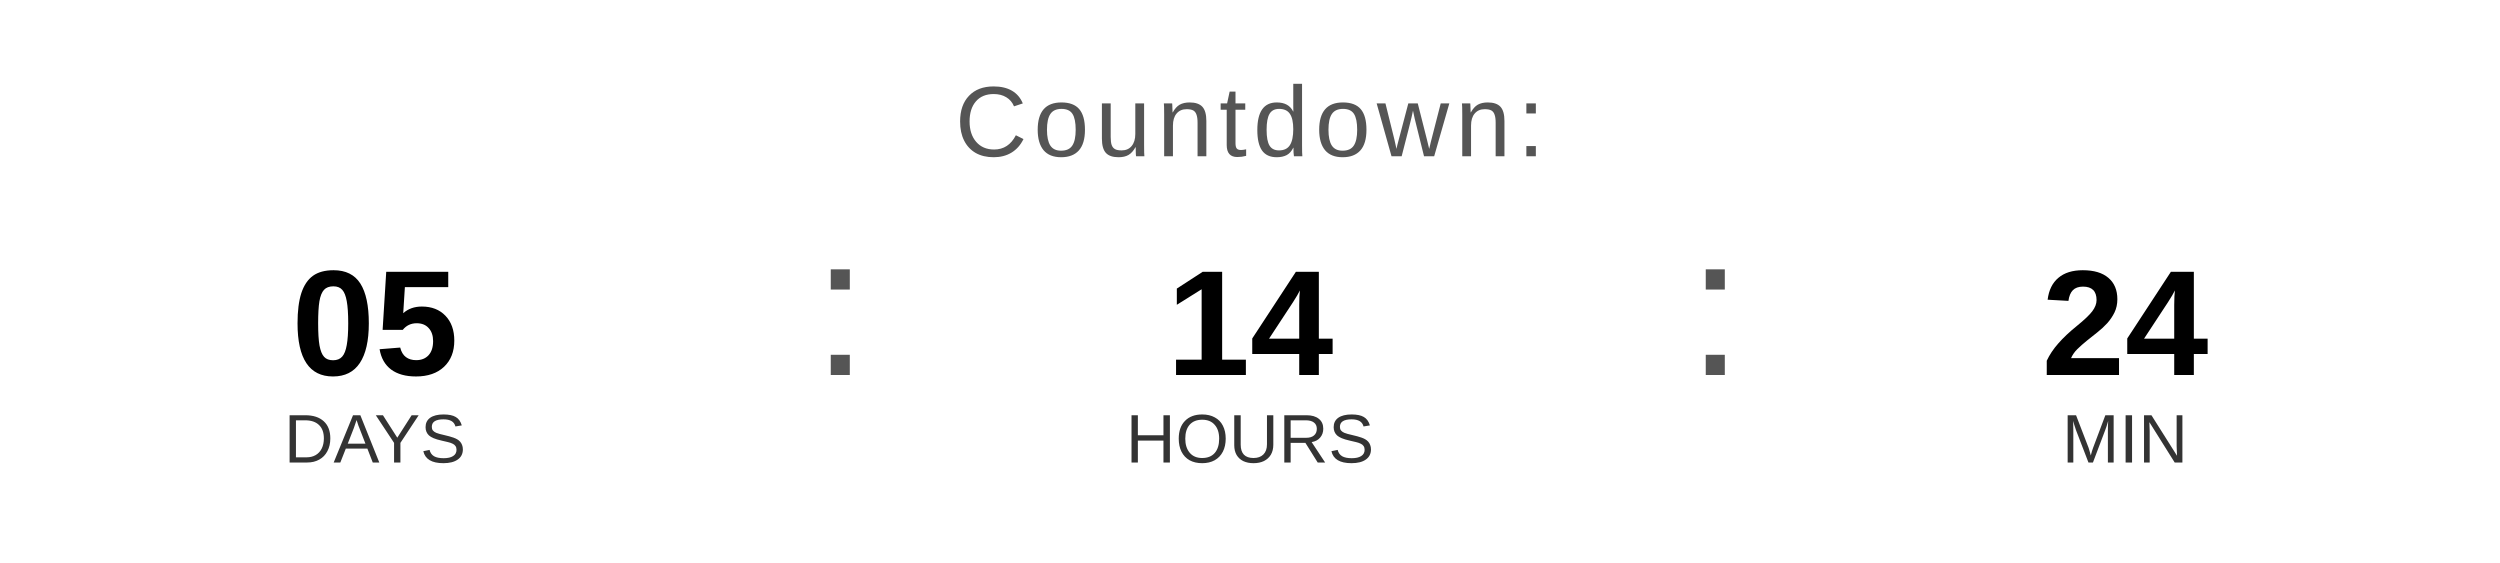
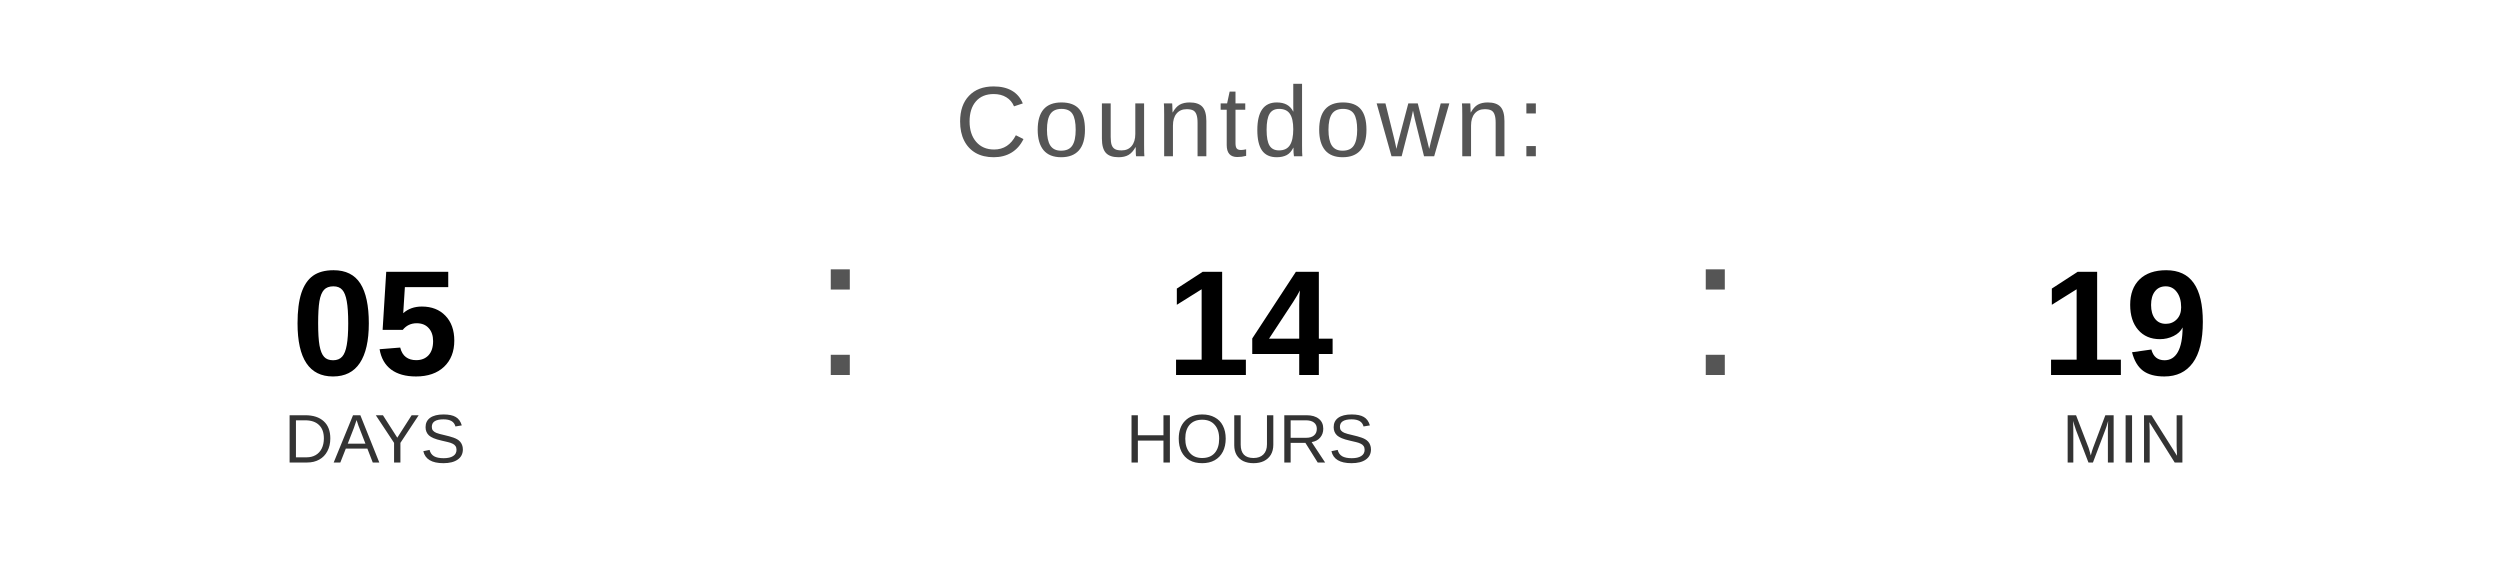
<svg xmlns="http://www.w3.org/2000/svg" width="400" height="90" viewBox="0 0 400 90">
  <text x="200" y="25" font-family="Arial, Helvetica, sans-serif" font-size="16" fill="#555555" text-anchor="middle" letter-spacing="1">
    Countdown:
  </text>
  <text x="60" y="60" font-family="Arial, Helvetica, sans-serif" font-size="24" font-weight="bold" fill="#000000" text-anchor="middle">05</text>
  <text x="60" y="74" font-family="Arial, Helvetica, sans-serif" font-size="11" fill="#333333" text-anchor="middle">DAYS</text>
  <text x="130" y="60" font-family="Arial, sans-serif" font-size="32" fill="#555555">:</text>
  <text x="200" y="60" font-family="Arial, Helvetica, sans-serif" font-size="24" font-weight="bold" fill="#000000" text-anchor="middle">14</text>
  <text x="200" y="74" font-family="Arial, Helvetica, sans-serif" font-size="11" fill="#333333" text-anchor="middle">HOURS</text>
  <text x="270" y="60" font-family="Arial, sans-serif" font-size="32" fill="#555555">:</text>
-   <text x="340" y="60" font-family="Arial, Helvetica, sans-serif" font-size="24" font-weight="bold" fill="#000000" text-anchor="middle">24</text>
+   <text x="340" y="60" font-family="Arial, Helvetica, sans-serif" font-size="24" font-weight="bold" fill="#000000" text-anchor="middle">19</text>
  <text x="340" y="74" font-family="Arial, Helvetica, sans-serif" font-size="11" fill="#333333" text-anchor="middle">MIN</text>
</svg>
